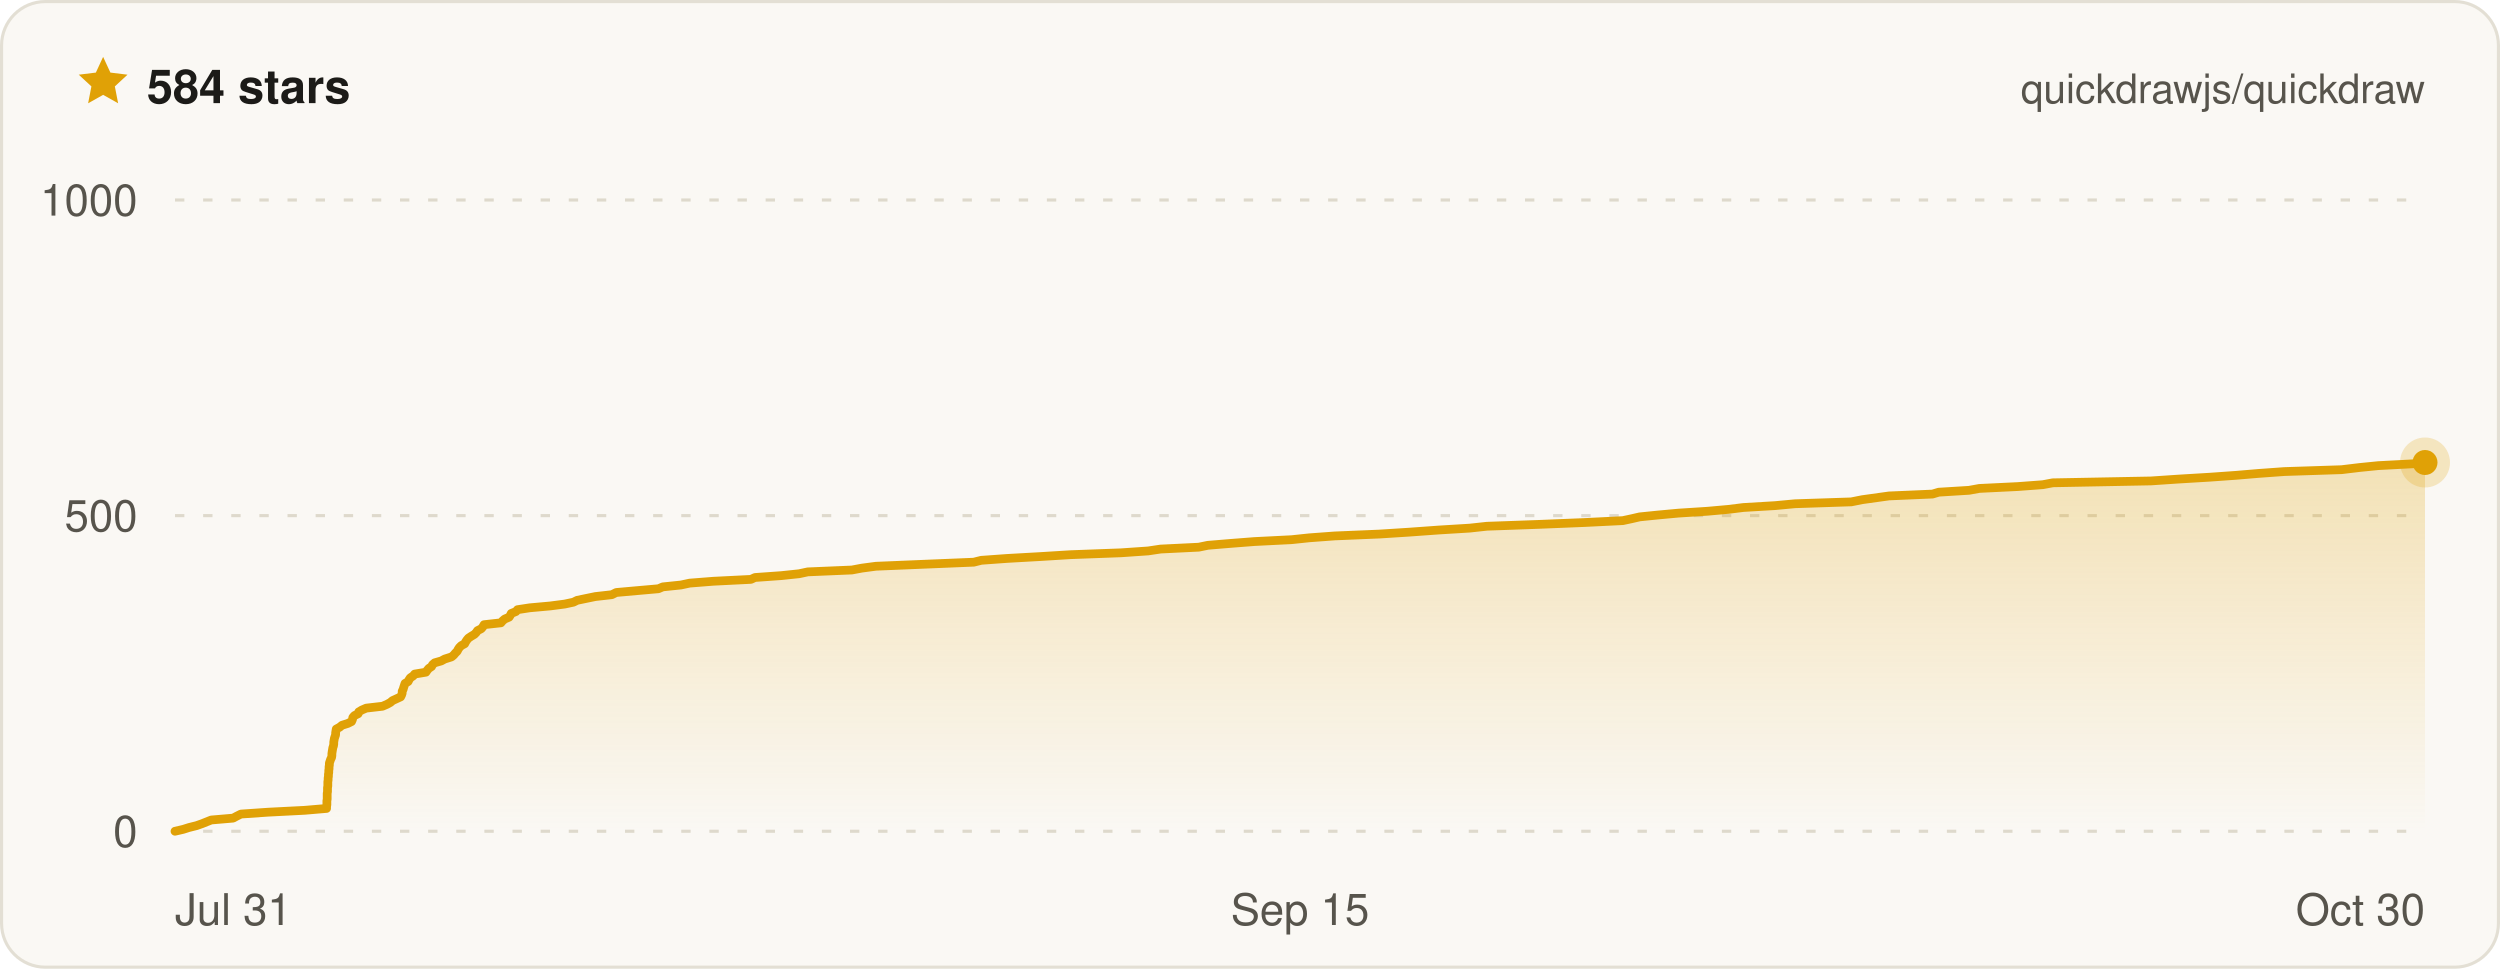
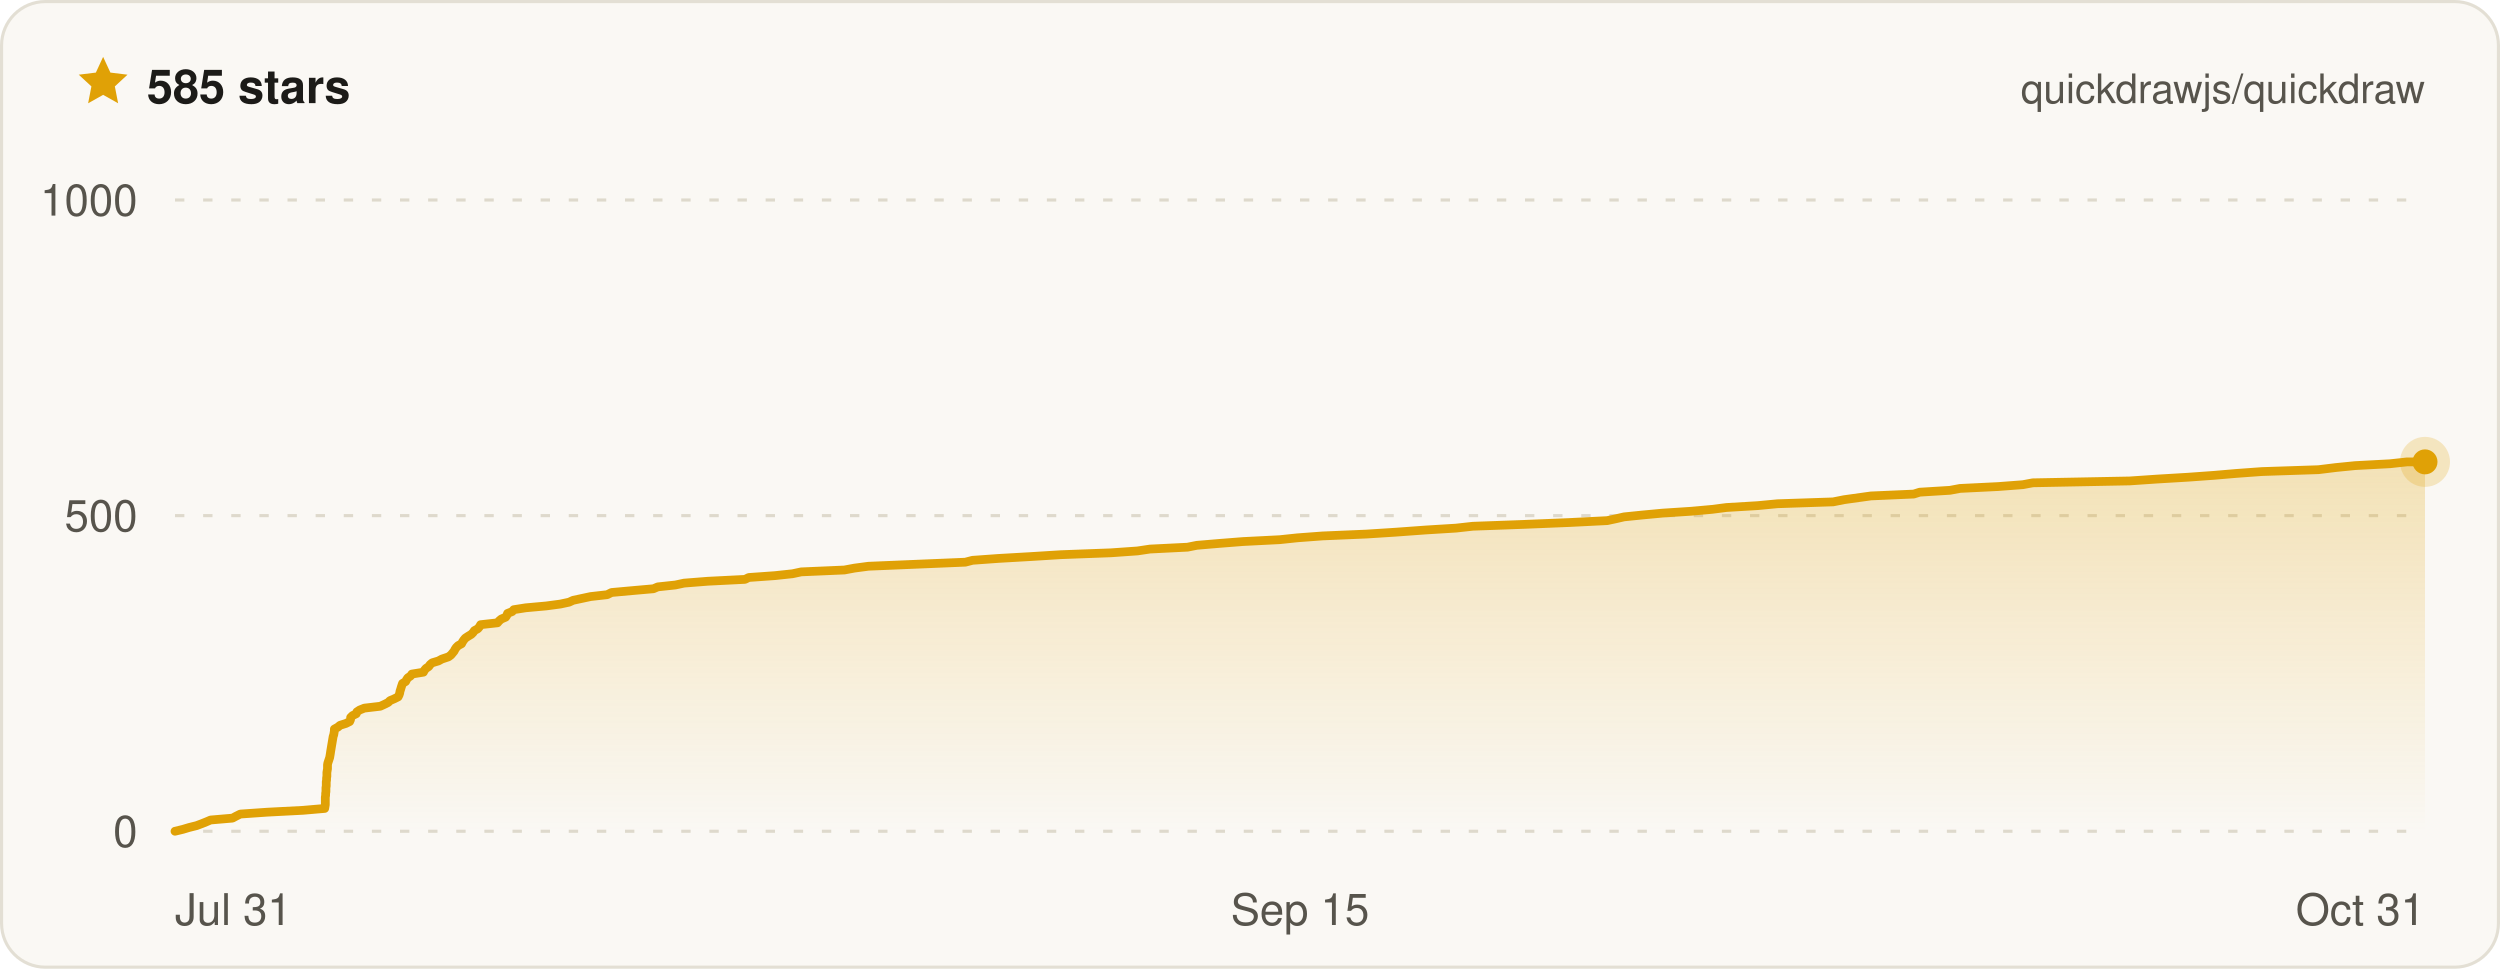
- <svg xmlns="http://www.w3.org/2000/svg" width="800" height="310" viewBox="0 0 800 310" font-family="ui-sans-serif, -apple-system, BlinkMacSystemFont, Segoe UI, Helvetica, Arial, sans-serif" role="img" aria-label="Quickdraw star history on GitHub — 584 stars">
+ <svg xmlns="http://www.w3.org/2000/svg" width="800" height="310" viewBox="0 0 800 310" font-family="ui-sans-serif, -apple-system, BlinkMacSystemFont, Segoe UI, Helvetica, Arial, sans-serif" role="img" aria-label="Quickdraw star history on GitHub — 585 stars">
  <defs>
    <linearGradient id="qd-star-fill" x1="0" y1="0" x2="0" y2="1">
      <stop offset="0%" stop-color="rgba(224, 161, 6, 0.26)" />
      <stop offset="100%" stop-color="rgba(224, 161, 6, 0)" />
    </linearGradient>
  </defs>
  <rect x="0.5" y="0.5" width="799" height="309" rx="14" fill="#faf8f4" stroke="#e3dfd4" />
  <g transform="translate(24 17) scale(0.75)">
    <path d="M12 1.6l3.1 6.7 7.3.9-5.4 5 1.4 7.2L12 17.8l-6.4 3.6L7 14.2 1.6 9.2l7.3-.9L12 1.6z" fill="#e0a106" />
  </g>
-   <text x="47" y="33" fill="#1c1b18" font-size="15" font-weight="700">584 stars</text>
+   <text x="47" y="33" fill="#1c1b18" font-size="15" font-weight="700">585 stars</text>
  <text x="776" y="33" fill="#57544c" font-size="13" text-anchor="end">quickdrawjs/quickdraw</text>
  <line x1="56" x2="776" y1="266" y2="266" stroke="#ded9cc" stroke-width="1" stroke-dasharray="3 6" />
  <line x1="56" x2="776" y1="165" y2="165" stroke="#ded9cc" stroke-width="1" stroke-dasharray="3 6" />
  <line x1="56" x2="776" y1="64" y2="64" stroke="#ded9cc" stroke-width="1" stroke-dasharray="3 6" />
-   <path d="M56 266 L58.6 265.4 L60.5 264.8 L62.9 264.2 L64.6 263.6 L66.1 263 L67.6 262.4 L74.6 261.8 L75.7 261.2 L77.1 260.5 L85.8 259.9 L97.5 259.3 L104.5 258.7 L104.5 258.1 L104.6 257.5 L104.6 256.9 L104.6 256.3 L104.7 255.7 L104.7 255.1 L104.7 254.5 L104.7 253.9 L104.8 253.3 L104.8 252.7 L104.8 252.1 L104.9 251.5 L104.9 250.8 L104.9 250.2 L105 249.6 L105 249 L105.1 248.4 L105.1 247.8 L105.2 247.2 L105.2 246.6 L105.3 246 L105.3 245.4 L105.4 244.8 L105.4 244.2 L105.6 243.6 L105.8 243 L106.1 242.4 L106.2 241.8 L106.2 241.2 L106.3 240.5 L106.4 239.9 L106.5 239.3 L106.7 238.7 L106.8 238.1 L106.8 237.5 L106.9 236.9 L107 236.3 L107.2 235.7 L107.4 235.1 L107.4 234.5 L107.5 233.9 L107.6 233.3 L108.7 232.7 L109.4 232.1 L111.3 231.5 L112.5 230.9 L112.8 230.2 L112.9 229.6 L113.4 229 L114.6 228.4 L114.8 227.8 L115.8 227.2 L117.2 226.6 L122.4 226 L123.8 225.4 L124.9 224.8 L125.6 224.2 L126.9 223.6 L128.2 223 L128.5 222.4 L128.7 221.8 L128.7 221.2 L129 220.6 L129.2 219.9 L129.4 219.3 L129.6 218.7 L130.6 218.1 L130.9 217.5 L131.3 216.9 L132.2 216.3 L132.7 215.7 L136.3 215.1 L136.7 214.5 L137.2 213.9 L138.1 213.3 L138.4 212.7 L139.1 212.1 L141.2 211.5 L142.3 210.9 L144.5 210.2 L145.2 209.6 L145.7 209 L146.3 208.4 L146.6 207.8 L147 207.2 L147.6 206.6 L148.7 206 L149 205.4 L149.4 204.8 L149.9 204.2 L150.8 203.6 L151.8 203 L152.4 202.4 L152.8 201.8 L154 201.2 L154.5 200.6 L154.9 199.9 L160.3 199.3 L160.8 198.7 L161.5 198.1 L162.9 197.5 L163.3 196.9 L163.6 196.3 L165.1 195.7 L165.6 195.1 L169.5 194.5 L176.1 193.9 L180.7 193.3 L183.5 192.7 L184.7 192.1 L187.6 191.5 L190.5 190.9 L195.8 190.3 L197.2 189.6 L203.9 189 L210.7 188.4 L212.1 187.8 L217.9 187.2 L220.7 186.6 L228.3 186 L240.3 185.4 L241.6 184.8 L250 184.2 L255.7 183.6 L258.5 183 L272.6 182.4 L275.8 181.8 L280.3 181.2 L294.7 180.6 L311.6 179.9 L314 179.3 L322.3 178.7 L332.9 178.1 L342.6 177.5 L358.7 176.9 L367.4 176.3 L371.4 175.7 L383.6 175.1 L386.5 174.5 L393.7 173.9 L401.4 173.3 L413.3 172.7 L419 172.1 L427.1 171.5 L441.4 170.9 L450.8 170.3 L460.5 169.6 L470.3 169 L475.8 168.4 L492.5 167.8 L507.2 167.2 L519.3 166.6 L522.1 166 L524.7 165.4 L530.6 164.8 L537.1 164.2 L546.4 163.6 L553.1 163 L557.9 162.4 L568 161.8 L574.4 161.2 L592.4 160.6 L595.9 159.9 L600.2 159.3 L604.5 158.7 L618.4 158.1 L620.4 157.5 L630.1 156.9 L633.4 156.3 L645.7 155.7 L653.7 155.1 L656.9 154.5 L688.3 153.9 L697.2 153.3 L707.2 152.7 L715.6 152.1 L722.7 151.5 L731 150.9 L749.3 150.3 L755.1 149.6 L761.1 149 L772.5 148.4 L776 148 L776 148 L776 266 L56 266 Z" fill="url(#qd-star-fill)" />
-   <path d="M56 266 L58.6 265.4 L60.5 264.8 L62.9 264.2 L64.6 263.6 L66.1 263 L67.6 262.4 L74.6 261.8 L75.7 261.2 L77.1 260.5 L85.8 259.9 L97.5 259.3 L104.5 258.7 L104.5 258.1 L104.6 257.5 L104.6 256.9 L104.6 256.3 L104.7 255.7 L104.7 255.1 L104.7 254.5 L104.7 253.9 L104.8 253.3 L104.8 252.7 L104.8 252.1 L104.9 251.5 L104.9 250.8 L104.9 250.2 L105 249.6 L105 249 L105.1 248.4 L105.1 247.8 L105.2 247.2 L105.2 246.6 L105.3 246 L105.3 245.4 L105.4 244.8 L105.4 244.2 L105.6 243.6 L105.8 243 L106.1 242.4 L106.2 241.8 L106.2 241.2 L106.3 240.5 L106.4 239.9 L106.5 239.3 L106.7 238.7 L106.8 238.1 L106.8 237.5 L106.9 236.9 L107 236.3 L107.2 235.7 L107.4 235.1 L107.4 234.5 L107.5 233.9 L107.6 233.3 L108.7 232.7 L109.4 232.1 L111.3 231.5 L112.5 230.9 L112.8 230.2 L112.9 229.6 L113.4 229 L114.6 228.4 L114.8 227.8 L115.8 227.2 L117.2 226.6 L122.4 226 L123.8 225.4 L124.9 224.8 L125.6 224.2 L126.9 223.6 L128.2 223 L128.5 222.4 L128.7 221.8 L128.7 221.2 L129 220.6 L129.2 219.9 L129.4 219.3 L129.6 218.7 L130.6 218.1 L130.9 217.5 L131.3 216.9 L132.2 216.3 L132.7 215.7 L136.3 215.1 L136.7 214.5 L137.2 213.9 L138.1 213.3 L138.4 212.7 L139.1 212.1 L141.2 211.5 L142.3 210.9 L144.5 210.2 L145.2 209.6 L145.7 209 L146.3 208.4 L146.6 207.8 L147 207.2 L147.6 206.6 L148.7 206 L149 205.4 L149.4 204.8 L149.9 204.2 L150.8 203.6 L151.8 203 L152.4 202.4 L152.8 201.8 L154 201.2 L154.5 200.6 L154.9 199.9 L160.3 199.3 L160.8 198.7 L161.5 198.1 L162.9 197.5 L163.3 196.9 L163.6 196.3 L165.1 195.7 L165.6 195.1 L169.5 194.5 L176.1 193.9 L180.7 193.3 L183.5 192.7 L184.7 192.1 L187.6 191.5 L190.5 190.9 L195.8 190.3 L197.2 189.6 L203.9 189 L210.7 188.4 L212.1 187.8 L217.9 187.2 L220.7 186.6 L228.3 186 L240.3 185.4 L241.6 184.8 L250 184.2 L255.7 183.6 L258.5 183 L272.6 182.4 L275.8 181.8 L280.3 181.2 L294.7 180.6 L311.6 179.9 L314 179.3 L322.3 178.7 L332.9 178.1 L342.6 177.5 L358.7 176.9 L367.4 176.3 L371.4 175.7 L383.6 175.1 L386.5 174.5 L393.7 173.9 L401.4 173.3 L413.3 172.7 L419 172.1 L427.1 171.5 L441.4 170.9 L450.8 170.3 L460.5 169.6 L470.3 169 L475.8 168.4 L492.5 167.8 L507.2 167.2 L519.3 166.6 L522.1 166 L524.7 165.4 L530.6 164.8 L537.1 164.2 L546.4 163.6 L553.1 163 L557.9 162.4 L568 161.8 L574.4 161.2 L592.4 160.6 L595.9 159.9 L600.2 159.3 L604.5 158.7 L618.4 158.1 L620.4 157.5 L630.1 156.9 L633.4 156.3 L645.7 155.7 L653.7 155.1 L656.9 154.5 L688.3 153.9 L697.2 153.3 L707.2 152.7 L715.6 152.1 L722.7 151.5 L731 150.9 L749.3 150.3 L755.1 149.6 L761.1 149 L772.5 148.4 L776 148 L776 148" fill="none" stroke="#e0a106" stroke-width="2.8" stroke-linejoin="round" stroke-linecap="round" />
-   <circle cx="776" cy="148" r="8" fill="#e0a106" opacity="0.22" />
-   <circle cx="776" cy="148" r="4" fill="#e0a106" />
+   <path d="M56 266 L58.5 265.4 L60.5 264.8 L62.9 264.2 L64.5 263.6 L66 263 L67.4 262.4 L74.4 261.8 L75.5 261.2 L76.9 260.5 L85.5 259.9 L97 259.3 L103.9 258.7 L104 258.1 L104.1 257.5 L104.1 256.9 L104.1 256.3 L104.1 255.7 L104.1 255.1 L104.2 254.5 L104.2 253.9 L104.3 253.3 L104.3 252.7 L104.3 252.1 L104.4 251.5 L104.4 250.8 L104.4 250.2 L104.5 249.6 L104.5 249 L104.6 248.4 L104.6 247.8 L104.6 247.2 L104.7 246.6 L104.8 246 L104.8 245.4 L104.8 244.8 L104.9 244.2 L105.1 243.6 L105.3 243 L105.5 242.4 L105.6 241.8 L105.7 241.2 L105.8 240.5 L105.9 239.9 L106 239.3 L106.1 238.7 L106.2 238.1 L106.3 237.5 L106.4 236.9 L106.5 236.3 L106.6 235.7 L106.8 235.1 L106.9 234.5 L107 233.9 L107 233.3 L108.1 232.7 L108.8 232.1 L110.7 231.5 L111.9 230.9 L112.2 230.2 L112.2 229.6 L112.8 229 L114 228.4 L114.2 227.8 L115.1 227.2 L116.6 226.6 L121.7 226 L123 225.4 L124.2 224.8 L124.8 224.2 L126.2 223.6 L127.4 223 L127.7 222.4 L127.9 221.8 L128 221.2 L128.2 220.6 L128.4 219.9 L128.6 219.3 L128.8 218.7 L129.8 218.1 L130.1 217.5 L130.5 216.9 L131.4 216.3 L131.8 215.7 L135.5 215.1 L135.8 214.5 L136.3 213.9 L137.2 213.3 L137.6 212.7 L138.3 212.1 L140.3 211.5 L141.4 210.9 L143.5 210.2 L144.3 209.6 L144.8 209 L145.3 208.4 L145.6 207.8 L146 207.2 L146.6 206.6 L147.7 206 L148 205.4 L148.4 204.8 L148.9 204.2 L149.8 203.6 L150.8 203 L151.4 202.4 L151.8 201.8 L152.9 201.2 L153.4 200.6 L153.8 199.9 L159.2 199.3 L159.7 198.7 L160.4 198.1 L161.8 197.5 L162.2 196.9 L162.4 196.3 L163.9 195.7 L164.4 195.1 L168.2 194.5 L174.8 193.9 L179.3 193.3 L182.1 192.7 L183.4 192.1 L186.2 191.5 L189 190.9 L194.3 190.3 L195.7 189.6 L202.3 189 L209.1 188.4 L210.5 187.8 L216.1 187.2 L218.9 186.6 L226.5 186 L238.4 185.4 L239.6 184.8 L248 184.2 L253.6 183.6 L256.4 183 L270.2 182.4 L273.4 181.8 L277.9 181.2 L292.2 180.6 L308.9 179.9 L311.2 179.3 L319.5 178.7 L329.9 178.1 L339.5 177.5 L355.5 176.9 L364 176.3 L368 175.7 L380 175.1 L383 174.5 L390.1 173.9 L397.7 173.3 L409.5 172.7 L415.2 172.1 L423.2 171.5 L437.3 170.9 L446.6 170.3 L456.2 169.6 L465.9 169 L471.3 168.4 L487.8 167.8 L502.4 167.2 L514.3 166.6 L517.1 166 L519.7 165.4 L525.6 164.8 L532 164.2 L541.2 163.6 L547.8 163 L552.5 162.4 L562.5 161.8 L568.8 161.2 L586.6 160.6 L590.1 159.9 L594.4 159.3 L598.7 158.7 L612.4 158.1 L614.3 157.5 L624 156.9 L627.2 156.3 L639.4 155.7 L647.3 155.1 L650.5 154.5 L681.5 153.9 L690.3 153.3 L700.3 152.7 L708.6 152.1 L715.6 151.5 L723.8 150.9 L741.9 150.3 L747.6 149.6 L753.6 149 L764.8 148.4 L770.3 147.8 L776 147.8 L776 266 L56 266 Z" fill="url(#qd-star-fill)" />
+   <path d="M56 266 L58.5 265.4 L60.5 264.8 L62.9 264.2 L64.5 263.6 L66 263 L67.4 262.4 L74.4 261.8 L75.5 261.2 L76.9 260.5 L85.5 259.9 L97 259.3 L103.9 258.7 L104 258.1 L104.1 257.5 L104.1 256.9 L104.1 256.3 L104.1 255.7 L104.1 255.1 L104.2 254.5 L104.2 253.9 L104.3 253.3 L104.3 252.7 L104.3 252.1 L104.4 251.5 L104.4 250.8 L104.4 250.2 L104.5 249.6 L104.5 249 L104.6 248.4 L104.6 247.8 L104.6 247.2 L104.7 246.6 L104.8 246 L104.8 245.4 L104.8 244.8 L104.9 244.2 L105.1 243.6 L105.3 243 L105.5 242.4 L105.6 241.8 L105.7 241.2 L105.8 240.5 L105.9 239.9 L106 239.3 L106.1 238.7 L106.2 238.1 L106.3 237.5 L106.4 236.9 L106.5 236.3 L106.6 235.7 L106.8 235.1 L106.9 234.5 L107 233.9 L107 233.3 L108.1 232.7 L108.8 232.1 L110.7 231.5 L111.9 230.9 L112.2 230.2 L112.2 229.6 L112.8 229 L114 228.4 L114.2 227.8 L115.1 227.2 L116.6 226.6 L121.7 226 L123 225.4 L124.2 224.8 L124.8 224.2 L126.2 223.6 L127.4 223 L127.7 222.4 L127.9 221.8 L128 221.2 L128.2 220.6 L128.4 219.9 L128.6 219.3 L128.8 218.7 L129.8 218.1 L130.1 217.5 L130.5 216.9 L131.4 216.3 L131.8 215.7 L135.5 215.1 L135.8 214.5 L136.3 213.9 L137.2 213.3 L137.6 212.7 L138.3 212.1 L140.3 211.5 L141.4 210.9 L143.5 210.2 L144.3 209.6 L144.8 209 L145.3 208.4 L145.6 207.8 L146 207.2 L146.6 206.6 L147.7 206 L148 205.4 L148.4 204.8 L148.9 204.2 L149.8 203.6 L150.8 203 L151.4 202.4 L151.8 201.8 L152.9 201.2 L153.4 200.6 L153.8 199.9 L159.2 199.3 L159.7 198.7 L160.4 198.1 L161.8 197.5 L162.2 196.9 L162.4 196.3 L163.9 195.7 L164.4 195.1 L168.2 194.5 L174.8 193.9 L179.3 193.3 L182.1 192.7 L183.4 192.1 L186.2 191.5 L189 190.9 L194.3 190.3 L195.7 189.6 L202.3 189 L209.1 188.4 L210.5 187.8 L216.1 187.2 L218.9 186.6 L226.5 186 L238.4 185.4 L239.6 184.8 L248 184.2 L253.6 183.6 L256.4 183 L270.2 182.4 L273.4 181.8 L277.9 181.2 L292.2 180.6 L308.9 179.9 L311.2 179.3 L319.5 178.7 L329.9 178.1 L339.5 177.5 L355.5 176.9 L364 176.3 L368 175.7 L380 175.1 L383 174.5 L390.1 173.9 L397.7 173.3 L409.5 172.7 L415.2 172.1 L423.2 171.5 L437.3 170.9 L446.6 170.3 L456.2 169.6 L465.9 169 L471.3 168.4 L487.8 167.8 L502.4 167.2 L514.3 166.6 L517.1 166 L519.7 165.4 L525.6 164.8 L532 164.2 L541.2 163.6 L547.8 163 L552.5 162.4 L562.5 161.8 L568.8 161.2 L586.6 160.6 L590.1 159.9 L594.4 159.3 L598.7 158.7 L612.4 158.1 L614.3 157.5 L624 156.9 L627.2 156.3 L639.4 155.7 L647.3 155.1 L650.5 154.5 L681.5 153.9 L690.3 153.3 L700.3 152.7 L708.6 152.1 L715.6 151.5 L723.8 150.9 L741.9 150.3 L747.6 149.6 L753.6 149 L764.8 148.4 L770.3 147.8 L776 147.8" fill="none" stroke="#e0a106" stroke-width="2.8" stroke-linejoin="round" stroke-linecap="round" />
+   <circle cx="776" cy="147.8" r="8" fill="#e0a106" opacity="0.22" />
+   <circle cx="776" cy="147.8" r="4" fill="#e0a106" />
  <text x="44" y="271" fill="#57544c" font-size="14" text-anchor="end">0</text>
  <text x="44" y="170" fill="#57544c" font-size="14" text-anchor="end">500</text>
  <text x="44" y="69" fill="#57544c" font-size="14" text-anchor="end">1000</text>
  <text x="56" y="296" fill="#57544c" font-size="14" text-anchor="start">Jul 31</text>
  <text x="416" y="296" fill="#57544c" font-size="14" text-anchor="middle">Sep 15</text>
-   <text x="776" y="296" fill="#57544c" font-size="14" text-anchor="end">Oct 30</text>
+   <text x="776" y="296" fill="#57544c" font-size="14" text-anchor="end">Oct 31</text>
</svg>
